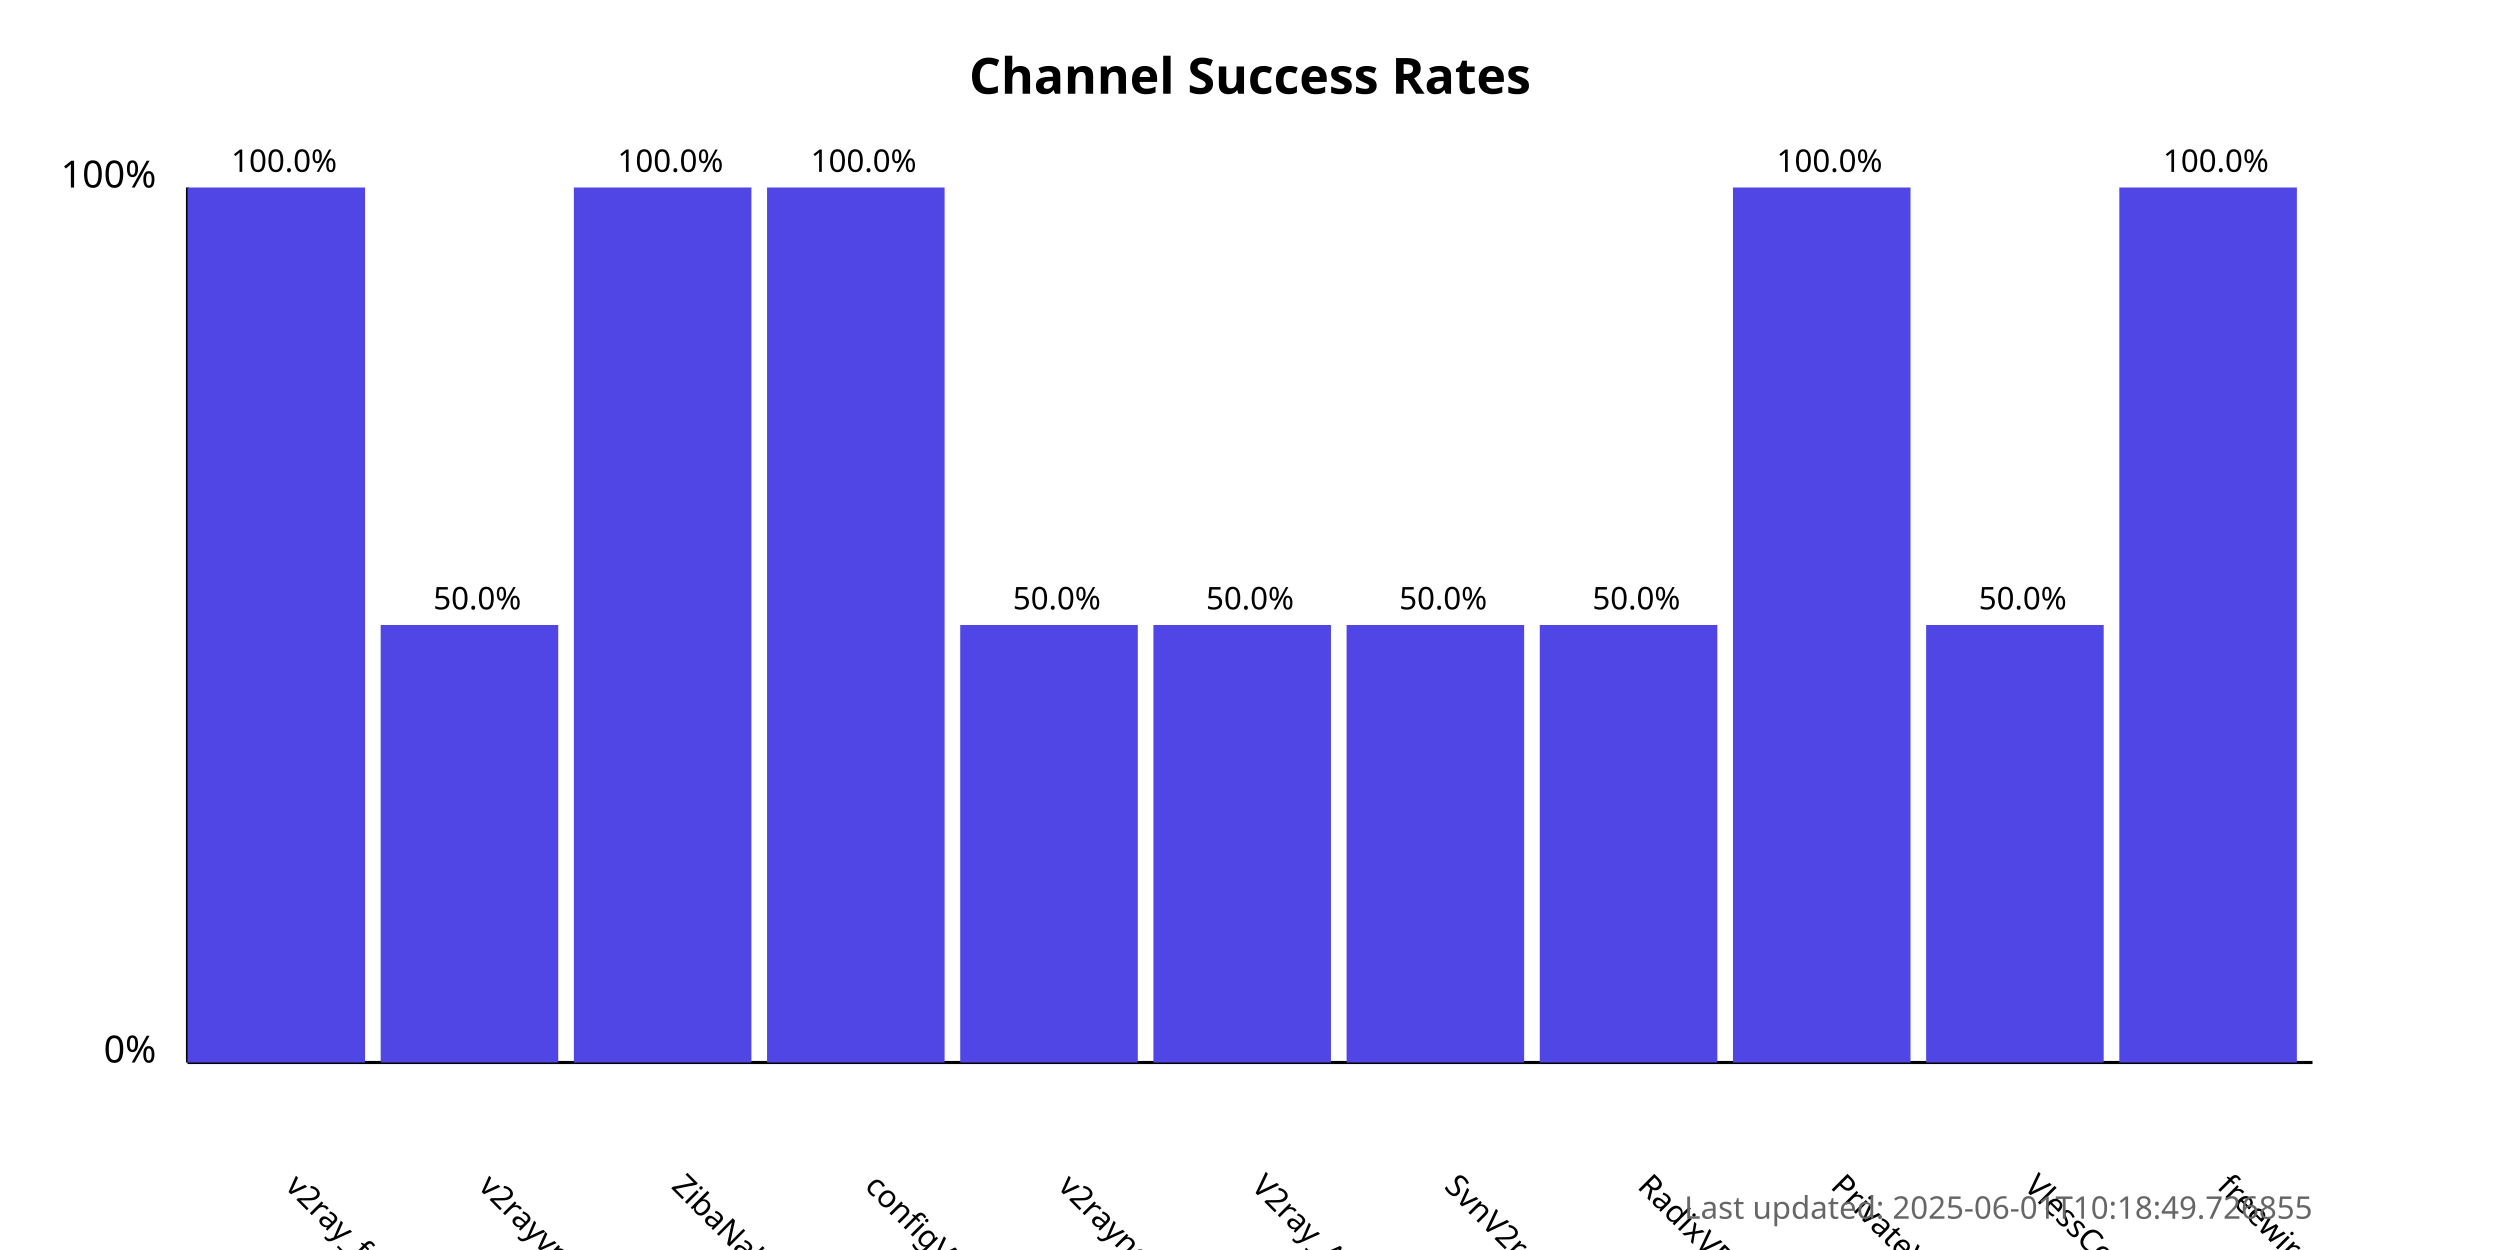
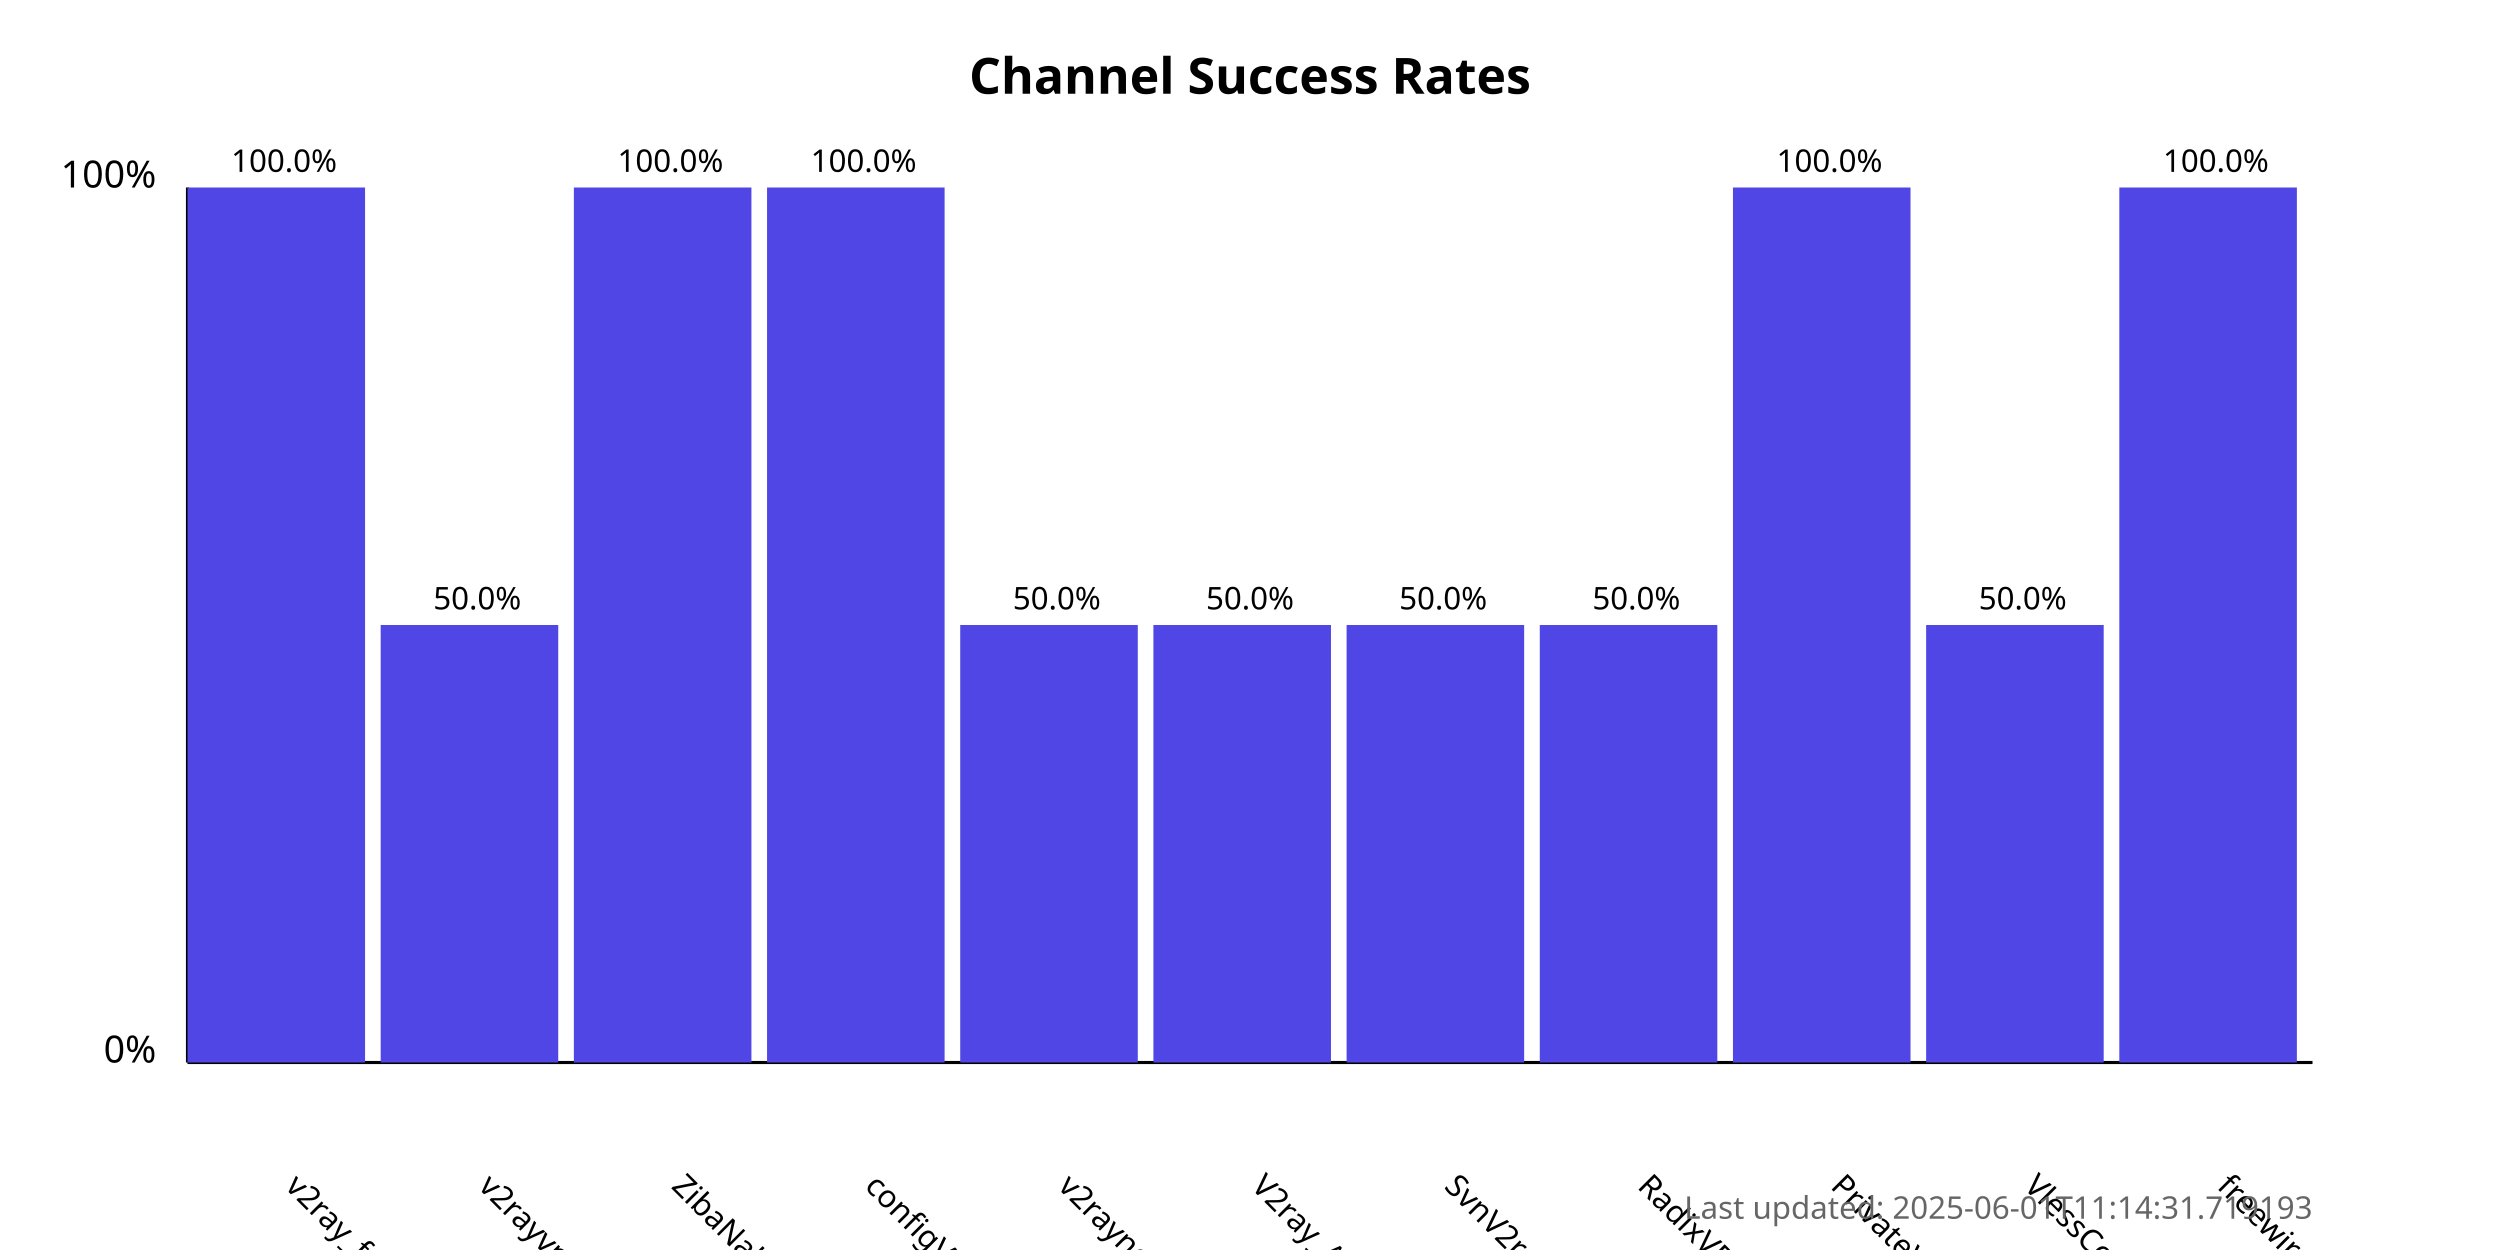
<svg xmlns="http://www.w3.org/2000/svg" width="800" height="400">
  <style>
            .chart-title { font: bold 16px sans-serif; }
            .axis-label { font: 12px sans-serif; }
            .tick-label { font: 10px sans-serif; }
            .bar { fill: #4f46e5; }
            .bar:hover { fill: #6366f1; }
            .timestamp { font: 10px sans-serif; fill: #666; }
        </style>
  <text x="400.0" y="30" text-anchor="middle" class="chart-title">
            Channel Success Rates
        </text>
  <line x1="60" y1="340" x2="60" y2="60" stroke="black" stroke-width="1" />
  <line x1="60" y1="340" x2="740" y2="340" stroke="black" stroke-width="1" />
  <text x="50" y="340" text-anchor="end" class="axis-label">0%</text>
  <text x="50" y="60" text-anchor="end" class="axis-label">100%</text>
  <g>
    <rect x="60" y="60.0" width="56.818" height="280.0" class="bar" />
    <text x="90.909" y="380" transform="rotate(45, 90.90909, 380)" text-anchor="start" class="tick-label">
                v2ray_free_conf
            </text>
    <text x="90.909" y="55.0" text-anchor="middle" class="tick-label">
                100.0%
            </text>
  </g>
  <g>
    <rect x="121.818" y="200.0" width="56.818" height="140.0" class="bar" />
    <text x="152.727" y="380" transform="rotate(45, 152.7273, 380)" text-anchor="start" class="tick-label">
                v2rayvpno
            </text>
    <text x="152.727" y="195.0" text-anchor="middle" class="tick-label">
                50.0%
            </text>
  </g>
  <g>
    <rect x="183.636" y="60.0" width="56.818" height="280.0" class="bar" />
    <text x="214.545" y="380" transform="rotate(45, 214.5455, 380)" text-anchor="start" class="tick-label">
                ZibaNabz
            </text>
    <text x="214.545" y="55.0" text-anchor="middle" class="tick-label">
                100.0%
            </text>
  </g>
  <g>
    <rect x="245.455" y="60.0" width="56.818" height="280.0" class="bar" />
    <text x="276.364" y="380" transform="rotate(45, 276.3636, 380)" text-anchor="start" class="tick-label">
                configV2rayForFree
            </text>
    <text x="276.364" y="55.0" text-anchor="middle" class="tick-label">
                100.0%
            </text>
  </g>
  <g>
    <rect x="307.273" y="200.0" width="56.818" height="140.0" class="bar" />
    <text x="338.182" y="380" transform="rotate(45, 338.1818, 380)" text-anchor="start" class="tick-label">
                v2rayngvpn
            </text>
    <text x="338.182" y="195.0" text-anchor="middle" class="tick-label">
                50.0%
            </text>
  </g>
  <g>
    <rect x="369.091" y="200.0" width="56.818" height="140.0" class="bar" />
    <text x="400.0" y="380" transform="rotate(45, 400.0, 380)" text-anchor="start" class="tick-label">
                V2ray_Alpha
            </text>
    <text x="400.0" y="195.0" text-anchor="middle" class="tick-label">
                50.0%
            </text>
  </g>
  <g>
    <rect x="430.909" y="200.0" width="56.818" height="140.0" class="bar" />
    <text x="461.818" y="380" transform="rotate(45, 461.8182, 380)" text-anchor="start" class="tick-label">
                SvnV2ray
            </text>
    <text x="461.818" y="195.0" text-anchor="middle" class="tick-label">
                50.0%
            </text>
  </g>
  <g>
    <rect x="492.727" y="200.0" width="56.818" height="140.0" class="bar" />
    <text x="523.636" y="380" transform="rotate(45, 523.6364, 380)" text-anchor="start" class="tick-label">
                RadixVPN
            </text>
    <text x="523.636" y="195.0" text-anchor="middle" class="tick-label">
                50.0%
            </text>
  </g>
  <g>
    <rect x="554.545" y="60.0" width="56.818" height="280.0" class="bar" />
    <text x="585.455" y="380" transform="rotate(45, 585.4545, 380)" text-anchor="start" class="tick-label">
                PrivateVPNs
            </text>
    <text x="585.455" y="55.0" text-anchor="middle" class="tick-label">
                100.0%
            </text>
  </g>
  <g>
    <rect x="616.364" y="200.0" width="56.818" height="140.0" class="bar" />
    <text x="647.273" y="380" transform="rotate(45, 647.2727, 380)" text-anchor="start" class="tick-label">
                VlessConfig
            </text>
    <text x="647.273" y="195.0" text-anchor="middle" class="tick-label">
                50.0%
            </text>
  </g>
  <g>
    <rect x="678.182" y="60.0" width="56.818" height="280.0" class="bar" />
    <text x="709.091" y="380" transform="rotate(45, 709.0909, 380)" text-anchor="start" class="tick-label">
                freewireguard
            </text>
    <text x="709.091" y="55.0" text-anchor="middle" class="tick-label">
                100.0%
            </text>
  </g>
  <text x="740" y="390" text-anchor="end" class="timestamp">
-             Last updated: 2025-06-01T10:18:49.726855
+             Last updated: 2025-06-01T11:14:31.719193
        </text>
</svg>
